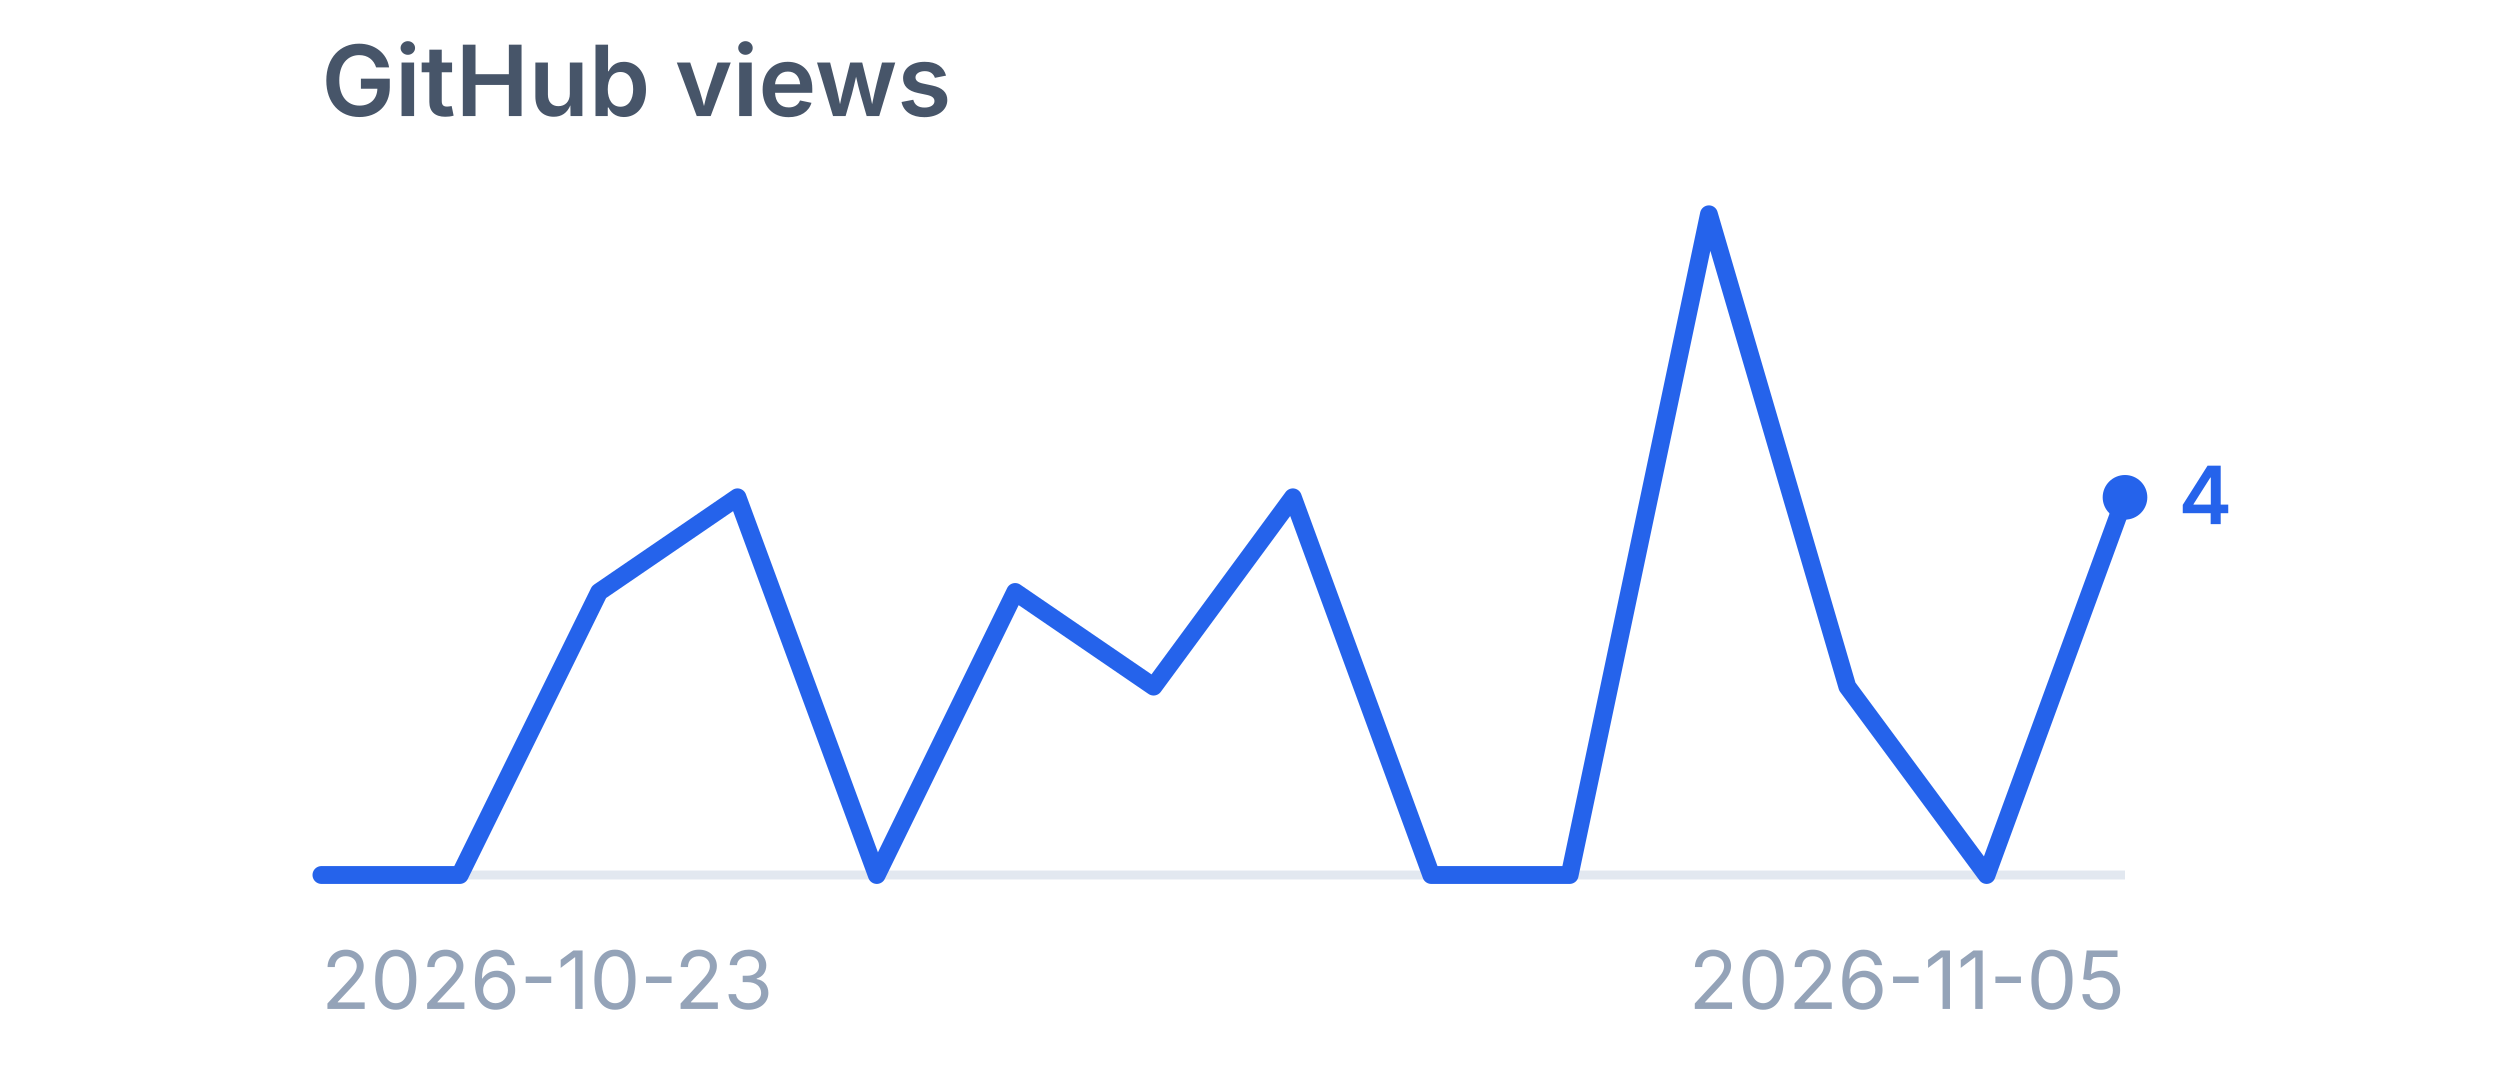
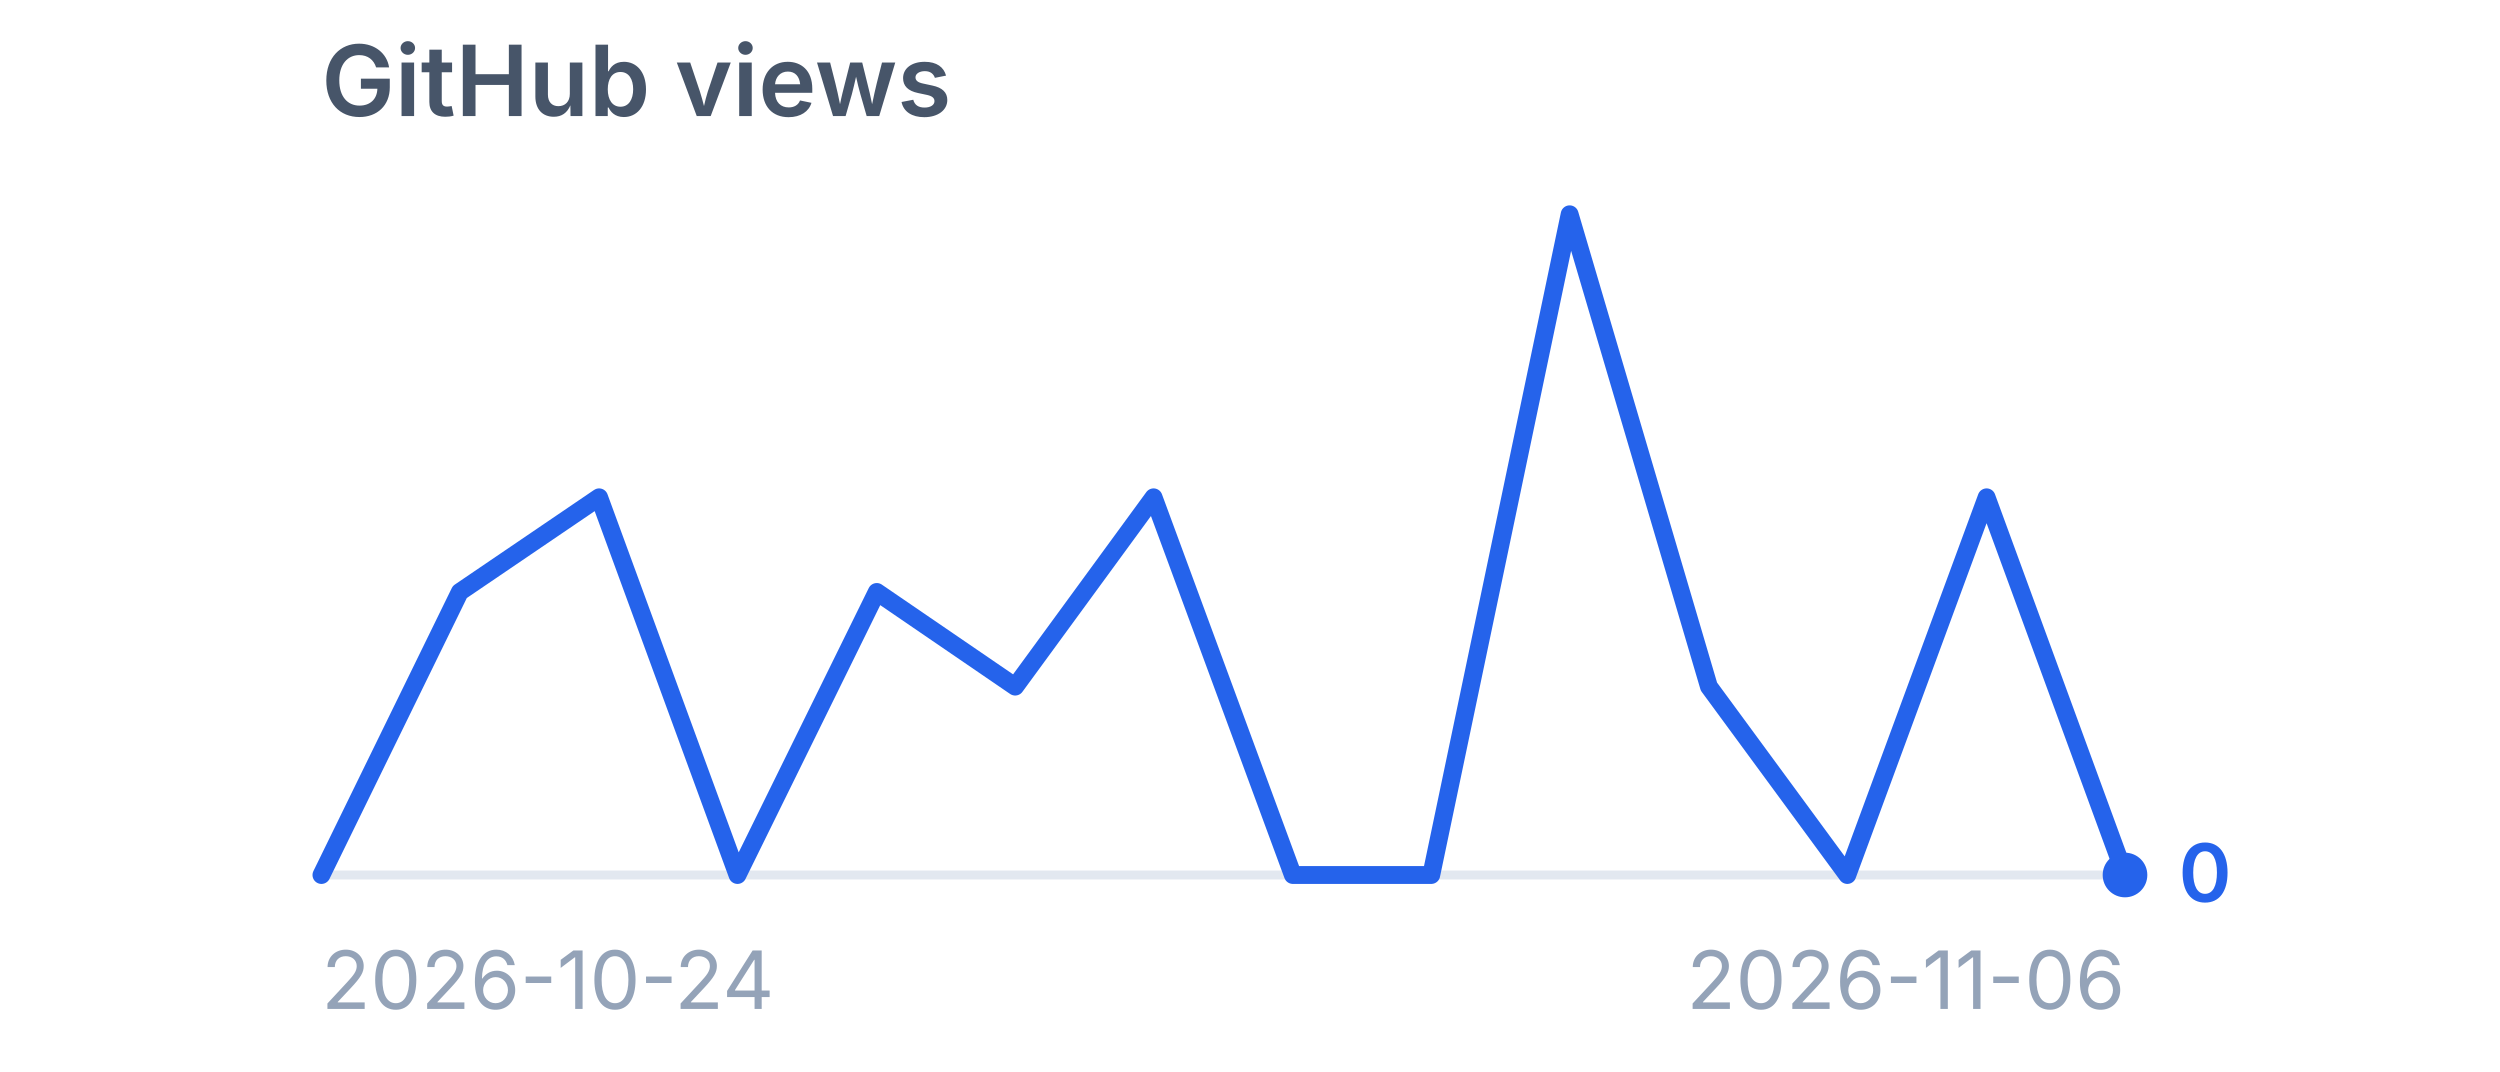
<svg xmlns="http://www.w3.org/2000/svg" viewBox="0 0 280 120" width="280" height="120" role="img" aria-label="GitHub views">
  <style>
    .title {
      font-family:
        -apple-system,
        BlinkMacSystemFont,
        "Segoe UI",
        sans-serif;
      font-size: 11px;
      font-weight: 600;
      fill: #475569;
    }

    .label {
      font-family:
        -apple-system,
        BlinkMacSystemFont,
        "Segoe UI",
        sans-serif;
      font-size: 9px;
      fill: #94a3b8;
    }

    .value {
      font-family:
        -apple-system,
        BlinkMacSystemFont,
        "Segoe UI",
        sans-serif;
      font-size: 9px;
      font-weight: 600;
      fill: #2563eb;
    }
  </style>
  <text x="36" y="13" class="title">
    GitHub views
  </text>
  <line x1="36" y1="98" x2="238" y2="98" stroke="#e2e8f0" stroke-width="1" />
-   <polyline points="36.0,98.0 51.5,98.0 67.1,66.3 82.6,55.7 98.2,98.0 113.7,66.3 129.2,76.9 144.8,55.7 160.3,98.0 175.8,98.0 191.4,24.0 206.9,76.9 222.5,98.0 238.0,55.7" fill="none" stroke="#2563eb" stroke-width="2" stroke-linecap="round" stroke-linejoin="round" />
-   <circle cx="238" cy="55.7" r="2.5" fill="#2563eb" />
-   <text x="244" y="58.7" class="value">
-     4
+   <polyline points="36.0,98.0 51.5,66.3 67.1,55.7 82.6,98.0 98.2,66.3 113.7,76.9 129.2,55.7 144.8,98.0 160.3,98.0 175.8,24.0 191.4,76.9 206.9,98.0 222.5,55.7 238.0,98.0" fill="none" stroke="#2563eb" stroke-width="2" stroke-linecap="round" stroke-linejoin="round" />
+   <circle cx="238" cy="98.0" r="2.5" fill="#2563eb" />
+   <text x="244" y="101.0" class="value">
+     0
  </text>
  <text x="36" y="113" class="label">
-     2026-10-23
+     2026-10-24
  </text>
  <text x="238" y="113" text-anchor="end" class="label">
-     2026-11-05
+     2026-11-06
  </text>
</svg>
